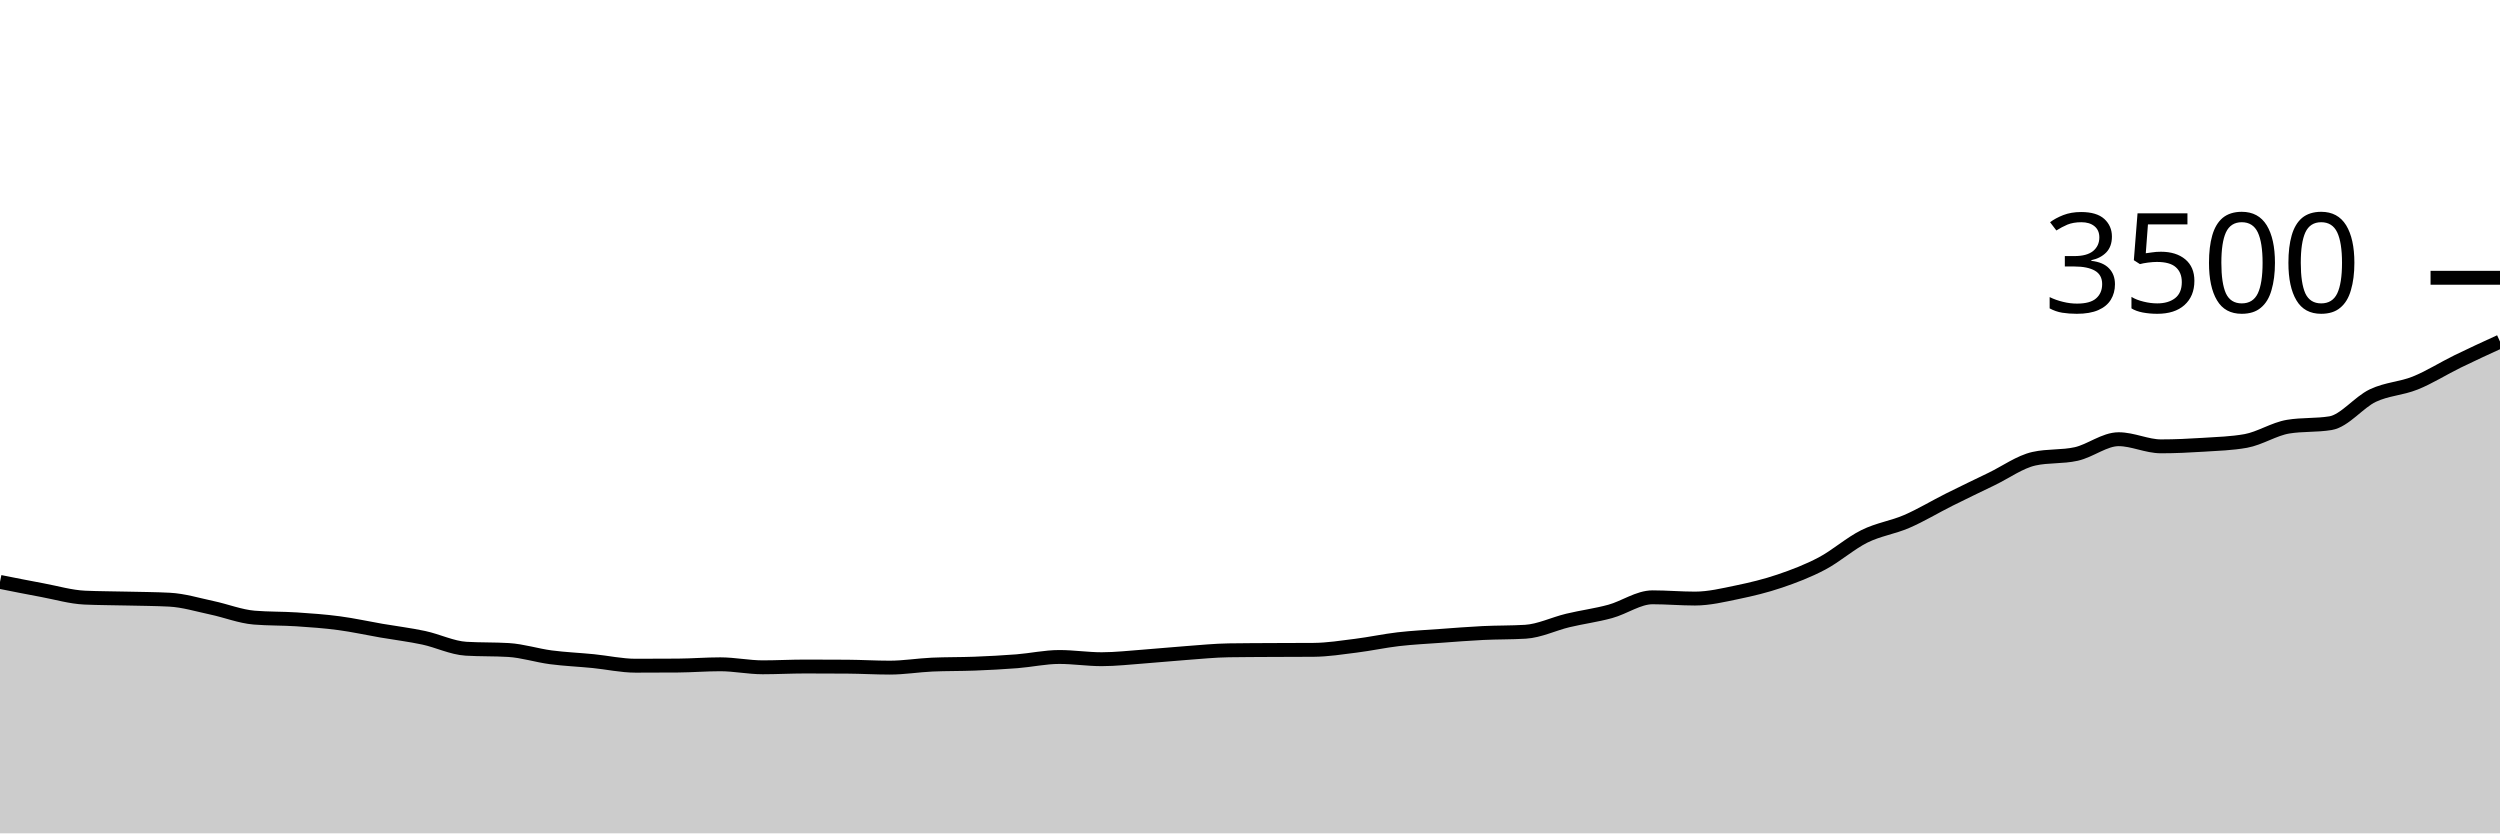
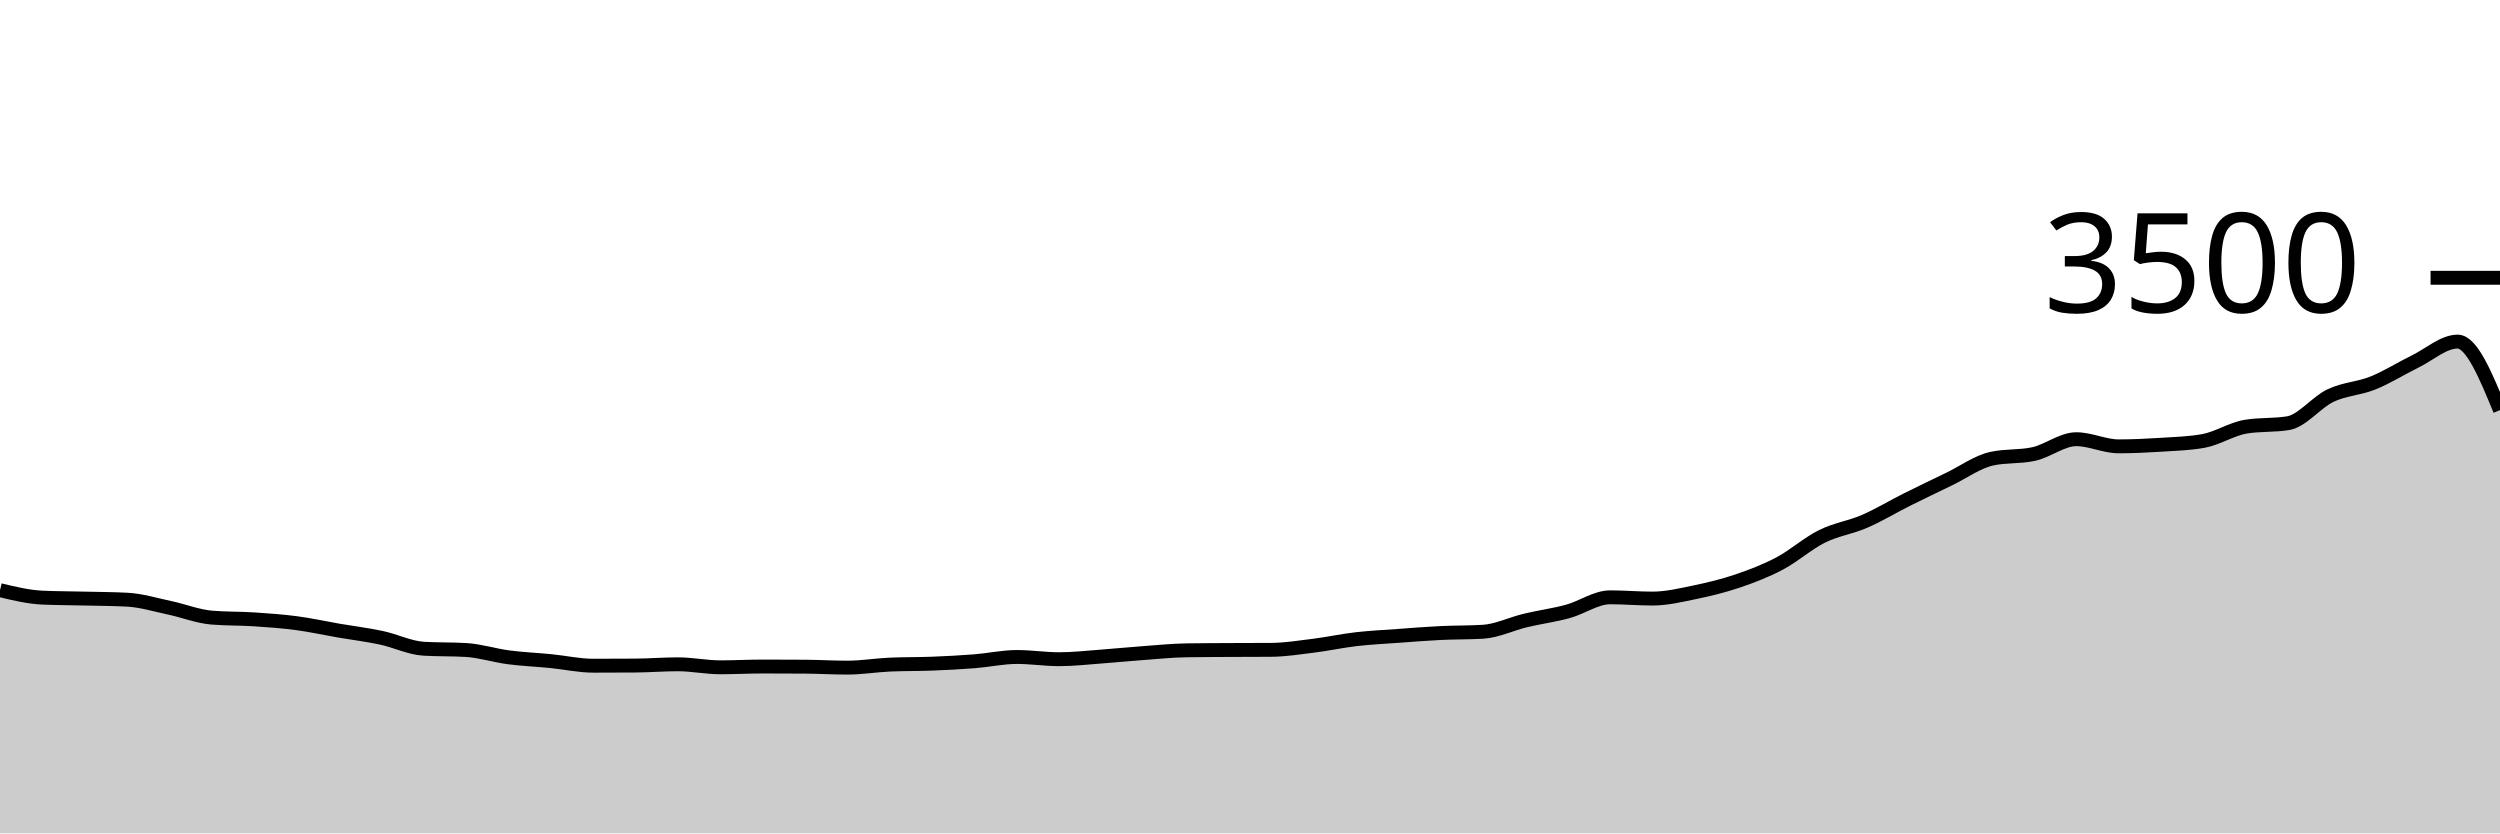
<svg xmlns="http://www.w3.org/2000/svg" viewBox="0 0 180 60">
  <g transform="translate(0,20)">
-     <path class="area" fill="rgba(0, 0, 0, 0.2)" d="M0,21.897C1.017,22.1,2.034,22.303,3.051,22.491C4.068,22.68,5.085,22.983,6.102,23.029C7.119,23.074,8.136,23.072,9.153,23.097C10.169,23.122,11.186,23.124,12.203,23.177C13.22,23.23,14.237,23.545,15.254,23.76C16.271,23.975,17.288,24.385,18.305,24.469C19.322,24.552,20.339,24.528,21.356,24.594C22.373,24.661,23.39,24.733,24.407,24.869C25.424,25.004,26.441,25.23,27.458,25.406C28.475,25.581,29.492,25.703,30.508,25.92C31.525,26.137,32.542,26.648,33.559,26.709C34.576,26.77,35.593,26.739,36.61,26.8C37.627,26.861,38.644,27.192,39.661,27.326C40.678,27.459,41.695,27.499,42.712,27.6C43.729,27.701,44.746,27.931,45.763,27.931C46.78,27.931,47.797,27.928,48.814,27.92C49.831,27.912,50.847,27.829,51.864,27.829C52.881,27.829,53.898,28.046,54.915,28.046C55.932,28.046,56.949,27.989,57.966,27.989C58.983,27.989,60,27.992,61.017,28C62.034,28.008,63.051,28.069,64.068,28.069C65.085,28.069,66.102,27.897,67.119,27.851C68.136,27.806,69.153,27.823,70.169,27.783C71.186,27.743,72.203,27.691,73.22,27.611C74.237,27.531,75.254,27.303,76.271,27.303C77.288,27.303,78.305,27.463,79.322,27.463C80.339,27.463,81.356,27.343,82.373,27.269C83.39,27.194,84.407,27.091,85.424,27.017C86.441,26.943,87.458,26.838,88.475,26.823C89.492,26.808,90.508,26.806,91.525,26.8C92.542,26.794,93.559,26.796,94.576,26.789C95.593,26.781,96.61,26.619,97.627,26.491C98.644,26.364,99.661,26.141,100.678,26.023C101.695,25.905,102.712,25.857,103.729,25.783C104.746,25.709,105.763,25.627,106.78,25.577C107.797,25.528,108.814,25.547,109.831,25.486C110.847,25.425,111.864,24.918,112.881,24.674C113.898,24.43,114.915,24.301,115.932,24.023C116.949,23.745,117.966,23.006,118.983,23.006C120,23.006,121.017,23.097,122.034,23.097C123.051,23.097,124.068,22.85,125.085,22.64C126.102,22.43,127.119,22.185,128.136,21.84C129.153,21.495,130.169,21.109,131.186,20.571C132.203,20.034,133.22,19.122,134.237,18.617C135.254,18.112,136.271,17.983,137.288,17.543C138.305,17.103,139.322,16.486,140.339,15.977C141.356,15.469,142.373,14.983,143.39,14.491C144.407,14,145.424,13.257,146.441,13.029C147.458,12.8,148.475,12.914,149.492,12.686C150.508,12.457,151.525,11.623,152.542,11.623C153.559,11.623,154.576,12.137,155.593,12.137C156.61,12.137,157.627,12.088,158.644,12.023C159.661,11.958,160.678,11.931,161.695,11.749C162.712,11.566,163.729,10.888,164.746,10.72C165.763,10.552,166.78,10.636,167.797,10.469C168.814,10.301,169.831,8.962,170.847,8.48C171.864,7.998,172.881,7.987,173.898,7.577C174.915,7.168,175.932,6.52,176.949,6.023C177.966,5.526,178.983,5.06,180,4.594L180,40C178.983,40,177.966,40,176.949,40C175.932,40,174.915,40,173.898,40C172.881,40,171.864,40,170.847,40C169.831,40,168.814,40,167.797,40C166.78,40,165.763,40,164.746,40C163.729,40,162.712,40,161.695,40C160.678,40,159.661,40,158.644,40C157.627,40,156.61,40,155.593,40C154.576,40,153.559,40,152.542,40C151.525,40,150.508,40,149.492,40C148.475,40,147.458,40,146.441,40C145.424,40,144.407,40,143.39,40C142.373,40,141.356,40,140.339,40C139.322,40,138.305,40,137.288,40C136.271,40,135.254,40,134.237,40C133.22,40,132.203,40,131.186,40C130.169,40,129.153,40,128.136,40C127.119,40,126.102,40,125.085,40C124.068,40,123.051,40,122.034,40C121.017,40,120,40,118.983,40C117.966,40,116.949,40,115.932,40C114.915,40,113.898,40,112.881,40C111.864,40,110.847,40,109.831,40C108.814,40,107.797,40,106.78,40C105.763,40,104.746,40,103.729,40C102.712,40,101.695,40,100.678,40C99.661,40,98.644,40,97.627,40C96.61,40,95.593,40,94.576,40C93.559,40,92.542,40,91.525,40C90.508,40,89.492,40,88.475,40C87.458,40,86.441,40,85.424,40C84.407,40,83.39,40,82.373,40C81.356,40,80.339,40,79.322,40C78.305,40,77.288,40,76.271,40C75.254,40,74.237,40,73.22,40C72.203,40,71.186,40,70.169,40C69.153,40,68.136,40,67.119,40C66.102,40,65.085,40,64.068,40C63.051,40,62.034,40,61.017,40C60,40,58.983,40,57.966,40C56.949,40,55.932,40,54.915,40C53.898,40,52.881,40,51.864,40C50.847,40,49.831,40,48.814,40C47.797,40,46.78,40,45.763,40C44.746,40,43.729,40,42.712,40C41.695,40,40.678,40,39.661,40C38.644,40,37.627,40,36.61,40C35.593,40,34.576,40,33.559,40C32.542,40,31.525,40,30.508,40C29.492,40,28.475,40,27.458,40C26.441,40,25.424,40,24.407,40C23.39,40,22.373,40,21.356,40C20.339,40,19.322,40,18.305,40C17.288,40,16.271,40,15.254,40C14.237,40,13.22,40,12.203,40C11.186,40,10.169,40,9.153,40C8.136,40,7.119,40,6.102,40C5.085,40,4.068,40,3.051,40C2.034,40,1.017,40,0,40Z" />
-     <path class="line" stroke="black" fill="none" d="M0,21.897C1.017,22.1,2.034,22.303,3.051,22.491C4.068,22.68,5.085,22.983,6.102,23.029C7.119,23.074,8.136,23.072,9.153,23.097C10.169,23.122,11.186,23.124,12.203,23.177C13.22,23.23,14.237,23.545,15.254,23.76C16.271,23.975,17.288,24.385,18.305,24.469C19.322,24.552,20.339,24.528,21.356,24.594C22.373,24.661,23.39,24.733,24.407,24.869C25.424,25.004,26.441,25.23,27.458,25.406C28.475,25.581,29.492,25.703,30.508,25.92C31.525,26.137,32.542,26.648,33.559,26.709C34.576,26.77,35.593,26.739,36.61,26.8C37.627,26.861,38.644,27.192,39.661,27.326C40.678,27.459,41.695,27.499,42.712,27.6C43.729,27.701,44.746,27.931,45.763,27.931C46.78,27.931,47.797,27.928,48.814,27.92C49.831,27.912,50.847,27.829,51.864,27.829C52.881,27.829,53.898,28.046,54.915,28.046C55.932,28.046,56.949,27.989,57.966,27.989C58.983,27.989,60,27.992,61.017,28C62.034,28.008,63.051,28.069,64.068,28.069C65.085,28.069,66.102,27.897,67.119,27.851C68.136,27.806,69.153,27.823,70.169,27.783C71.186,27.743,72.203,27.691,73.22,27.611C74.237,27.531,75.254,27.303,76.271,27.303C77.288,27.303,78.305,27.463,79.322,27.463C80.339,27.463,81.356,27.343,82.373,27.269C83.39,27.194,84.407,27.091,85.424,27.017C86.441,26.943,87.458,26.838,88.475,26.823C89.492,26.808,90.508,26.806,91.525,26.8C92.542,26.794,93.559,26.796,94.576,26.789C95.593,26.781,96.61,26.619,97.627,26.491C98.644,26.364,99.661,26.141,100.678,26.023C101.695,25.905,102.712,25.857,103.729,25.783C104.746,25.709,105.763,25.627,106.78,25.577C107.797,25.528,108.814,25.547,109.831,25.486C110.847,25.425,111.864,24.918,112.881,24.674C113.898,24.43,114.915,24.301,115.932,24.023C116.949,23.745,117.966,23.006,118.983,23.006C120,23.006,121.017,23.097,122.034,23.097C123.051,23.097,124.068,22.85,125.085,22.64C126.102,22.43,127.119,22.185,128.136,21.84C129.153,21.495,130.169,21.109,131.186,20.571C132.203,20.034,133.22,19.122,134.237,18.617C135.254,18.112,136.271,17.983,137.288,17.543C138.305,17.103,139.322,16.486,140.339,15.977C141.356,15.469,142.373,14.983,143.39,14.491C144.407,14,145.424,13.257,146.441,13.029C147.458,12.8,148.475,12.914,149.492,12.686C150.508,12.457,151.525,11.623,152.542,11.623C153.559,11.623,154.576,12.137,155.593,12.137C156.61,12.137,157.627,12.088,158.644,12.023C159.661,11.958,160.678,11.931,161.695,11.749C162.712,11.566,163.729,10.888,164.746,10.72C165.763,10.552,166.78,10.636,167.797,10.469C168.814,10.301,169.831,8.962,170.847,8.48C171.864,7.998,172.881,7.987,173.898,7.577C174.915,7.168,175.932,6.52,176.949,6.023C177.966,5.526,178.983,5.06,180,4.594" />
+     <path class="area" fill="rgba(0, 0, 0, 0.2)" d="M0,22.491C1.017,22.737,2.034,22.983,3.051,23.029C4.068,23.074,5.085,23.072,6.102,23.097C7.119,23.122,8.136,23.124,9.153,23.177C10.169,23.23,11.186,23.545,12.203,23.76C13.22,23.975,14.237,24.385,15.254,24.469C16.271,24.552,17.288,24.528,18.305,24.594C19.322,24.661,20.339,24.733,21.356,24.869C22.373,25.004,23.39,25.23,24.407,25.406C25.424,25.581,26.441,25.703,27.458,25.92C28.475,26.137,29.492,26.648,30.508,26.709C31.525,26.77,32.542,26.739,33.559,26.8C34.576,26.861,35.593,27.192,36.61,27.326C37.627,27.459,38.644,27.499,39.661,27.6C40.678,27.701,41.695,27.931,42.712,27.931C43.729,27.931,44.746,27.928,45.763,27.92C46.78,27.912,47.797,27.829,48.814,27.829C49.831,27.829,50.847,28.046,51.864,28.046C52.881,28.046,53.898,27.989,54.915,27.989C55.932,27.989,56.949,27.992,57.966,28C58.983,28.008,60,28.069,61.017,28.069C62.034,28.069,63.051,27.897,64.068,27.851C65.085,27.806,66.102,27.823,67.119,27.783C68.136,27.743,69.153,27.691,70.169,27.611C71.186,27.531,72.203,27.303,73.22,27.303C74.237,27.303,75.254,27.463,76.271,27.463C77.288,27.463,78.305,27.343,79.322,27.269C80.339,27.194,81.356,27.091,82.373,27.017C83.39,26.943,84.407,26.838,85.424,26.823C86.441,26.808,87.458,26.806,88.475,26.8C89.492,26.794,90.508,26.796,91.525,26.789C92.542,26.781,93.559,26.619,94.576,26.491C95.593,26.364,96.61,26.141,97.627,26.023C98.644,25.905,99.661,25.857,100.678,25.783C101.695,25.709,102.712,25.627,103.729,25.577C104.746,25.528,105.763,25.547,106.78,25.486C107.797,25.425,108.814,24.918,109.831,24.674C110.847,24.43,111.864,24.301,112.881,24.023C113.898,23.745,114.915,23.006,115.932,23.006C116.949,23.006,117.966,23.097,118.983,23.097C120,23.097,121.017,22.85,122.034,22.64C123.051,22.43,124.068,22.185,125.085,21.84C126.102,21.495,127.119,21.109,128.136,20.571C129.153,20.034,130.169,19.122,131.186,18.617C132.203,18.112,133.22,17.983,134.237,17.543C135.254,17.103,136.271,16.486,137.288,15.977C138.305,15.469,139.322,14.983,140.339,14.491C141.356,14,142.373,13.257,143.39,13.029C144.407,12.8,145.424,12.914,146.441,12.686C147.458,12.457,148.475,11.623,149.492,11.623C150.508,11.623,151.525,12.137,152.542,12.137C153.559,12.137,154.576,12.088,155.593,12.023C156.61,11.958,157.627,11.931,158.644,11.749C159.661,11.566,160.678,10.888,161.695,10.72C162.712,10.552,163.729,10.636,164.746,10.469C165.763,10.301,166.78,8.962,167.797,8.48C168.814,7.998,169.831,7.987,170.847,7.577C171.864,7.168,172.881,6.52,173.898,6.023C174.915,5.526,175.932,4.594,176.949,4.594C177.966,4.594,178.983,7.063,180,9.531L180,40C178.983,40,177.966,40,176.949,40C175.932,40,174.915,40,173.898,40C172.881,40,171.864,40,170.847,40C169.831,40,168.814,40,167.797,40C166.78,40,165.763,40,164.746,40C163.729,40,162.712,40,161.695,40C160.678,40,159.661,40,158.644,40C157.627,40,156.61,40,155.593,40C154.576,40,153.559,40,152.542,40C151.525,40,150.508,40,149.492,40C148.475,40,147.458,40,146.441,40C145.424,40,144.407,40,143.39,40C142.373,40,141.356,40,140.339,40C139.322,40,138.305,40,137.288,40C136.271,40,135.254,40,134.237,40C133.22,40,132.203,40,131.186,40C130.169,40,129.153,40,128.136,40C127.119,40,126.102,40,125.085,40C124.068,40,123.051,40,122.034,40C121.017,40,120,40,118.983,40C117.966,40,116.949,40,115.932,40C114.915,40,113.898,40,112.881,40C111.864,40,110.847,40,109.831,40C108.814,40,107.797,40,106.78,40C105.763,40,104.746,40,103.729,40C102.712,40,101.695,40,100.678,40C99.661,40,98.644,40,97.627,40C96.61,40,95.593,40,94.576,40C93.559,40,92.542,40,91.525,40C90.508,40,89.492,40,88.475,40C87.458,40,86.441,40,85.424,40C84.407,40,83.39,40,82.373,40C81.356,40,80.339,40,79.322,40C78.305,40,77.288,40,76.271,40C75.254,40,74.237,40,73.22,40C72.203,40,71.186,40,70.169,40C69.153,40,68.136,40,67.119,40C66.102,40,65.085,40,64.068,40C63.051,40,62.034,40,61.017,40C60,40,58.983,40,57.966,40C56.949,40,55.932,40,54.915,40C53.898,40,52.881,40,51.864,40C50.847,40,49.831,40,48.814,40C47.797,40,46.78,40,45.763,40C44.746,40,43.729,40,42.712,40C41.695,40,40.678,40,39.661,40C38.644,40,37.627,40,36.61,40C35.593,40,34.576,40,33.559,40C32.542,40,31.525,40,30.508,40C29.492,40,28.475,40,27.458,40C26.441,40,25.424,40,24.407,40C23.39,40,22.373,40,21.356,40C20.339,40,19.322,40,18.305,40C17.288,40,16.271,40,15.254,40C14.237,40,13.22,40,12.203,40C11.186,40,10.169,40,9.153,40C8.136,40,7.119,40,6.102,40C5.085,40,4.068,40,3.051,40C2.034,40,1.017,40,0,40Z" />
+     <path class="line" stroke="black" fill="none" d="M0,22.491C1.017,22.737,2.034,22.983,3.051,23.029C4.068,23.074,5.085,23.072,6.102,23.097C7.119,23.122,8.136,23.124,9.153,23.177C10.169,23.23,11.186,23.545,12.203,23.76C13.22,23.975,14.237,24.385,15.254,24.469C16.271,24.552,17.288,24.528,18.305,24.594C19.322,24.661,20.339,24.733,21.356,24.869C22.373,25.004,23.39,25.23,24.407,25.406C25.424,25.581,26.441,25.703,27.458,25.92C28.475,26.137,29.492,26.648,30.508,26.709C31.525,26.77,32.542,26.739,33.559,26.8C34.576,26.861,35.593,27.192,36.61,27.326C37.627,27.459,38.644,27.499,39.661,27.6C40.678,27.701,41.695,27.931,42.712,27.931C43.729,27.931,44.746,27.928,45.763,27.92C46.78,27.912,47.797,27.829,48.814,27.829C49.831,27.829,50.847,28.046,51.864,28.046C52.881,28.046,53.898,27.989,54.915,27.989C55.932,27.989,56.949,27.992,57.966,28C58.983,28.008,60,28.069,61.017,28.069C62.034,28.069,63.051,27.897,64.068,27.851C65.085,27.806,66.102,27.823,67.119,27.783C68.136,27.743,69.153,27.691,70.169,27.611C71.186,27.531,72.203,27.303,73.22,27.303C74.237,27.303,75.254,27.463,76.271,27.463C77.288,27.463,78.305,27.343,79.322,27.269C80.339,27.194,81.356,27.091,82.373,27.017C83.39,26.943,84.407,26.838,85.424,26.823C86.441,26.808,87.458,26.806,88.475,26.8C89.492,26.794,90.508,26.796,91.525,26.789C92.542,26.781,93.559,26.619,94.576,26.491C95.593,26.364,96.61,26.141,97.627,26.023C98.644,25.905,99.661,25.857,100.678,25.783C101.695,25.709,102.712,25.627,103.729,25.577C104.746,25.528,105.763,25.547,106.78,25.486C107.797,25.425,108.814,24.918,109.831,24.674C110.847,24.43,111.864,24.301,112.881,24.023C113.898,23.745,114.915,23.006,115.932,23.006C116.949,23.006,117.966,23.097,118.983,23.097C120,23.097,121.017,22.85,122.034,22.64C123.051,22.43,124.068,22.185,125.085,21.84C126.102,21.495,127.119,21.109,128.136,20.571C129.153,20.034,130.169,19.122,131.186,18.617C132.203,18.112,133.22,17.983,134.237,17.543C135.254,17.103,136.271,16.486,137.288,15.977C138.305,15.469,139.322,14.983,140.339,14.491C141.356,14,142.373,13.257,143.39,13.029C144.407,12.8,145.424,12.914,146.441,12.686C147.458,12.457,148.475,11.623,149.492,11.623C150.508,11.623,151.525,12.137,152.542,12.137C153.559,12.137,154.576,12.088,155.593,12.023C156.61,11.958,157.627,11.931,158.644,11.749C159.661,11.566,160.678,10.888,161.695,10.72C162.712,10.552,163.729,10.636,164.746,10.469C165.763,10.301,166.78,8.962,167.797,8.48C168.814,7.998,169.831,7.987,170.847,7.577C171.864,7.168,172.881,6.52,173.898,6.023C174.915,5.526,175.932,4.594,176.949,4.594C177.966,4.594,178.983,7.063,180,9.531" />
    <path class="axis-ceiling" stroke-width="1" stroke="black" fill="none" d="M175,0L180,0" />
    <text class="axis-ceiling-label" font-family="sans-serif" text-anchor="end" font-size="10px" x="170" y="2.5">3500</text>
  </g>
</svg>
